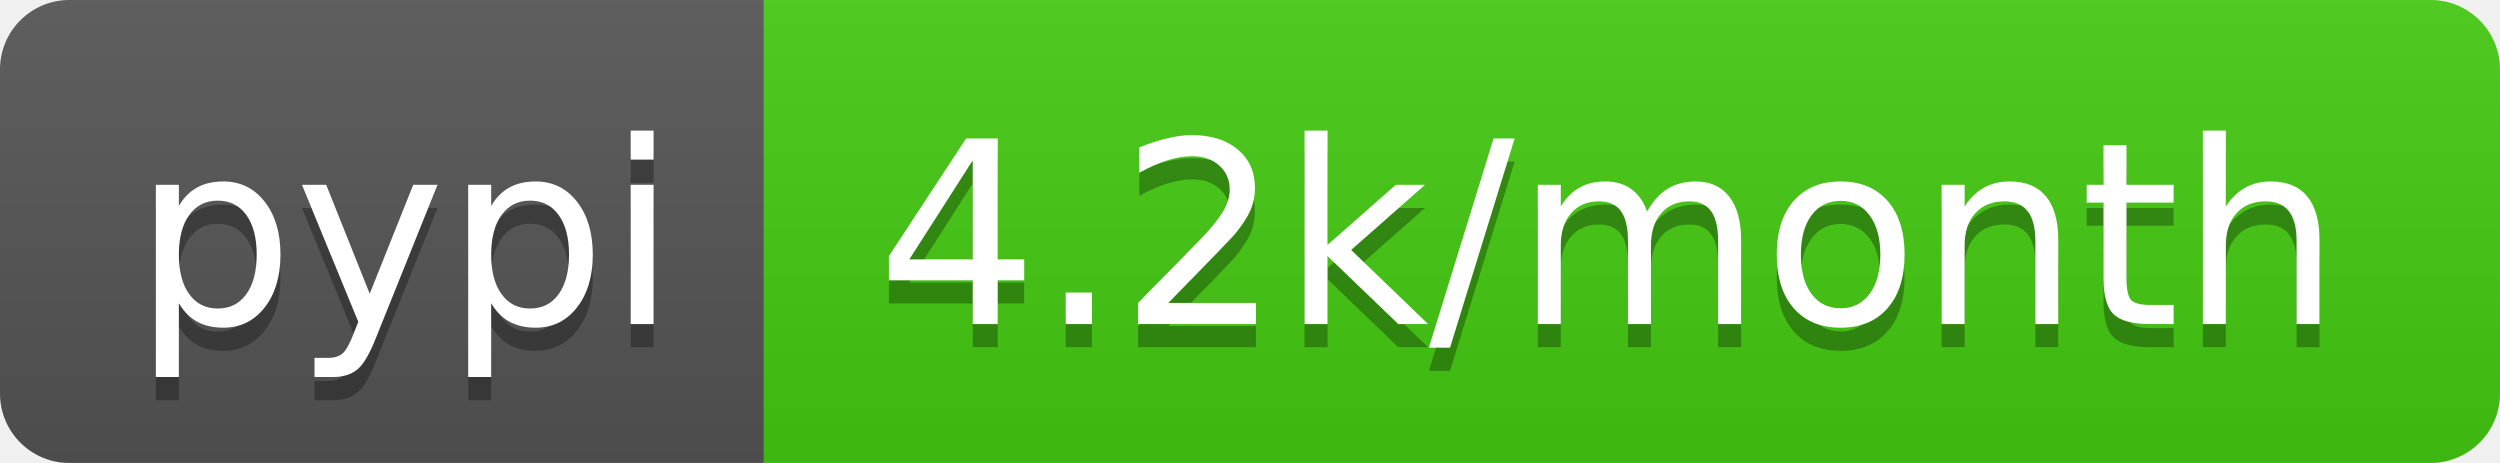
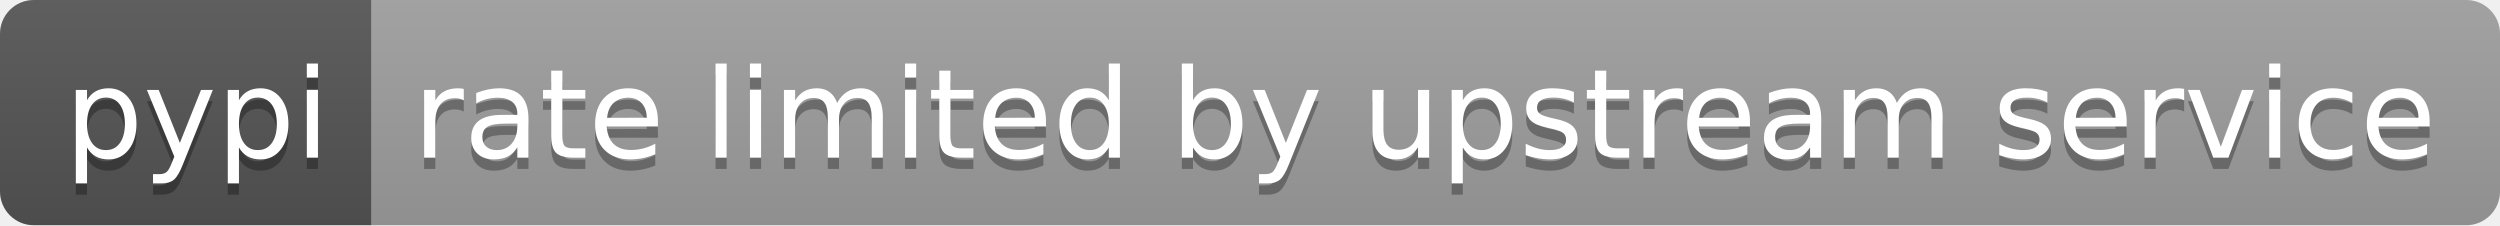
- <svg xmlns="http://www.w3.org/2000/svg" width="108" height="20" role="img" aria-label="pypi: 4.2k/month">
+ <svg xmlns="http://www.w3.org/2000/svg" width="222" height="20" role="img" aria-label="pypi: rate limited by upstream service">
  <linearGradient id="s" x2="0" y2="100%">
    <stop offset="0" stop-color="#bbb" stop-opacity=".1" />
    <stop offset="1" stop-opacity=".1" />
  </linearGradient>
  <clipPath id="r">
-     <rect width="108" height="20" rx="3" fill="#fff" />
+     <rect width="222" height="20" rx="3" fill="#fff" />
  </clipPath>
  <g clip-path="url(#r)">
    <rect width="33" height="20" fill="#555" />
-     <rect x="33" width="75" height="20" fill="#4c1" />
-     <rect width="108" height="20" fill="url(#s)" />
+     <rect x="33" width="189" height="20" fill="#9f9f9f" />
+     <rect width="222" height="20" fill="url(#s)" />
  </g>
  <g fill="#fff" text-anchor="middle" font-family="Verdana,Geneva,DejaVu Sans,sans-serif" text-rendering="geometricPrecision" font-size="110">
    <text aria-hidden="true" x="175" y="150" fill="#010101" fill-opacity=".3" transform="scale(.1)" textLength="230">pypi</text>
    <text x="175" y="140" transform="scale(.1)" fill="#fff" textLength="230">pypi</text>
-     <text aria-hidden="true" x="695" y="150" fill="#010101" fill-opacity=".3" transform="scale(.1)" textLength="650">4.2k/month</text>
-     <text x="695" y="140" transform="scale(.1)" fill="#fff" textLength="650">4.2k/month</text>
+     <text aria-hidden="true" x="1265" y="150" fill="#010101" fill-opacity=".3" transform="scale(.1)" textLength="1790">rate limited by upstream service</text>
+     <text x="1265" y="140" transform="scale(.1)" fill="#fff" textLength="1790">rate limited by upstream service</text>
  </g>
</svg>
